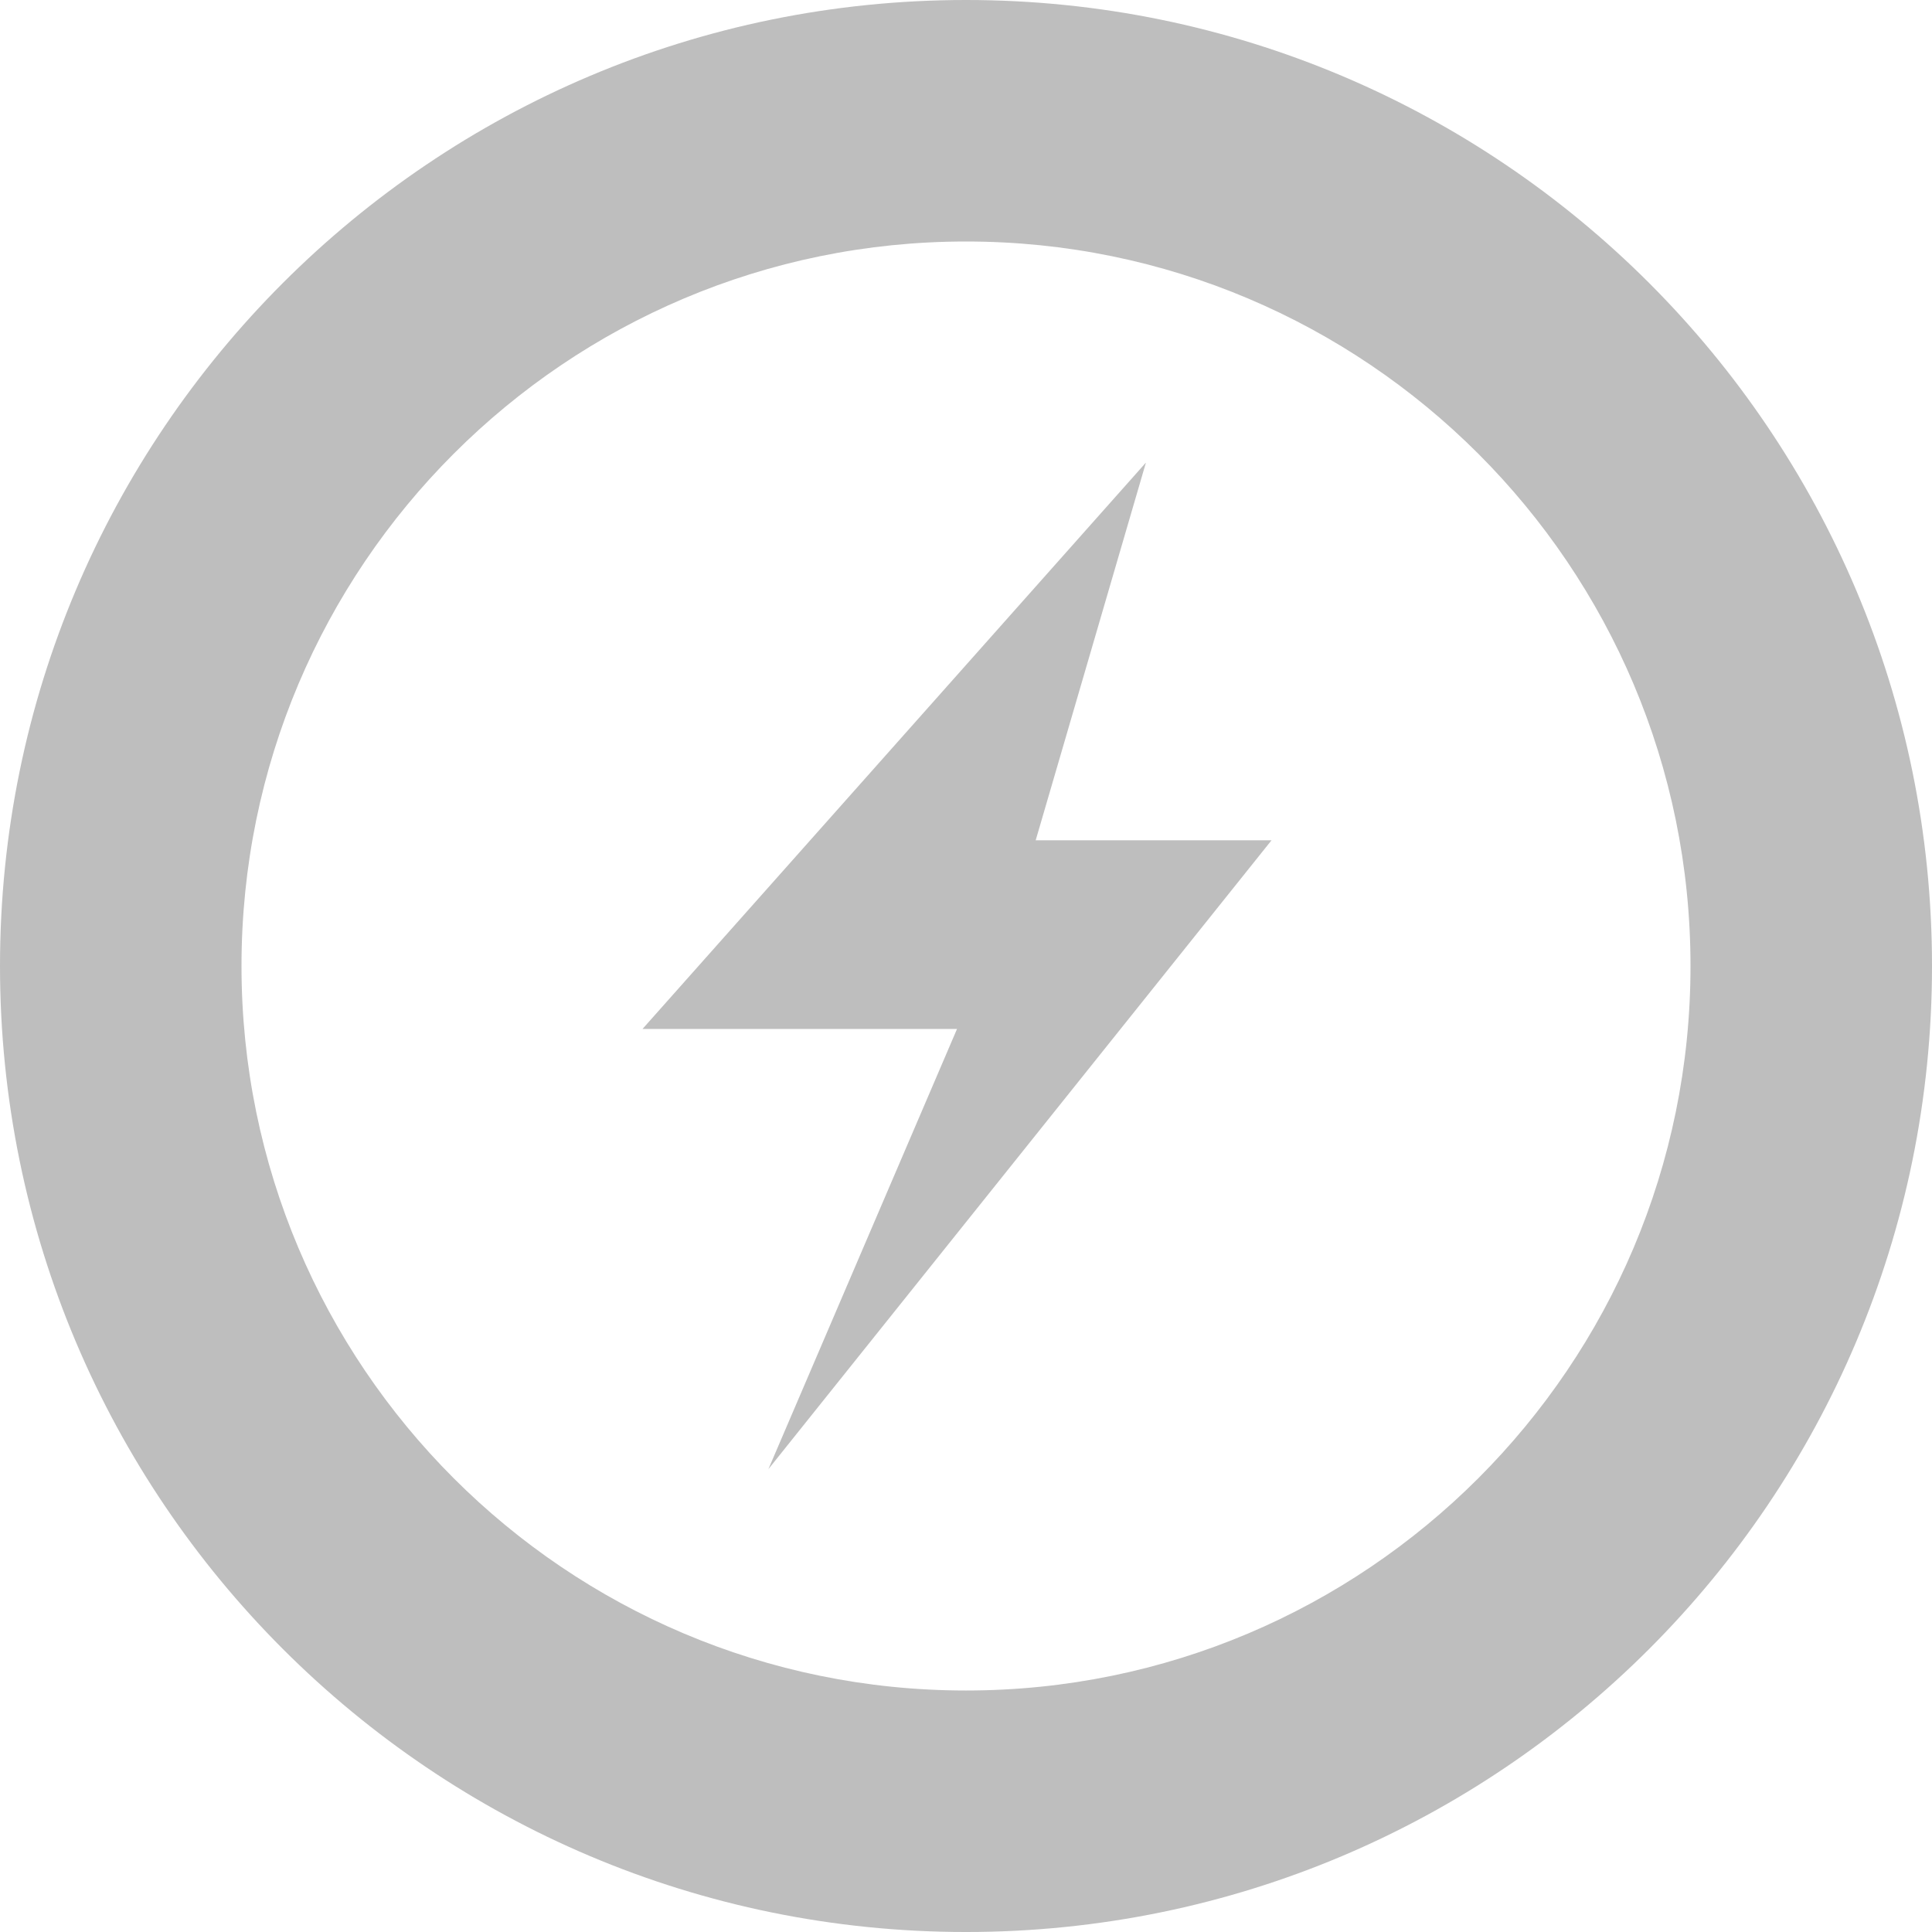
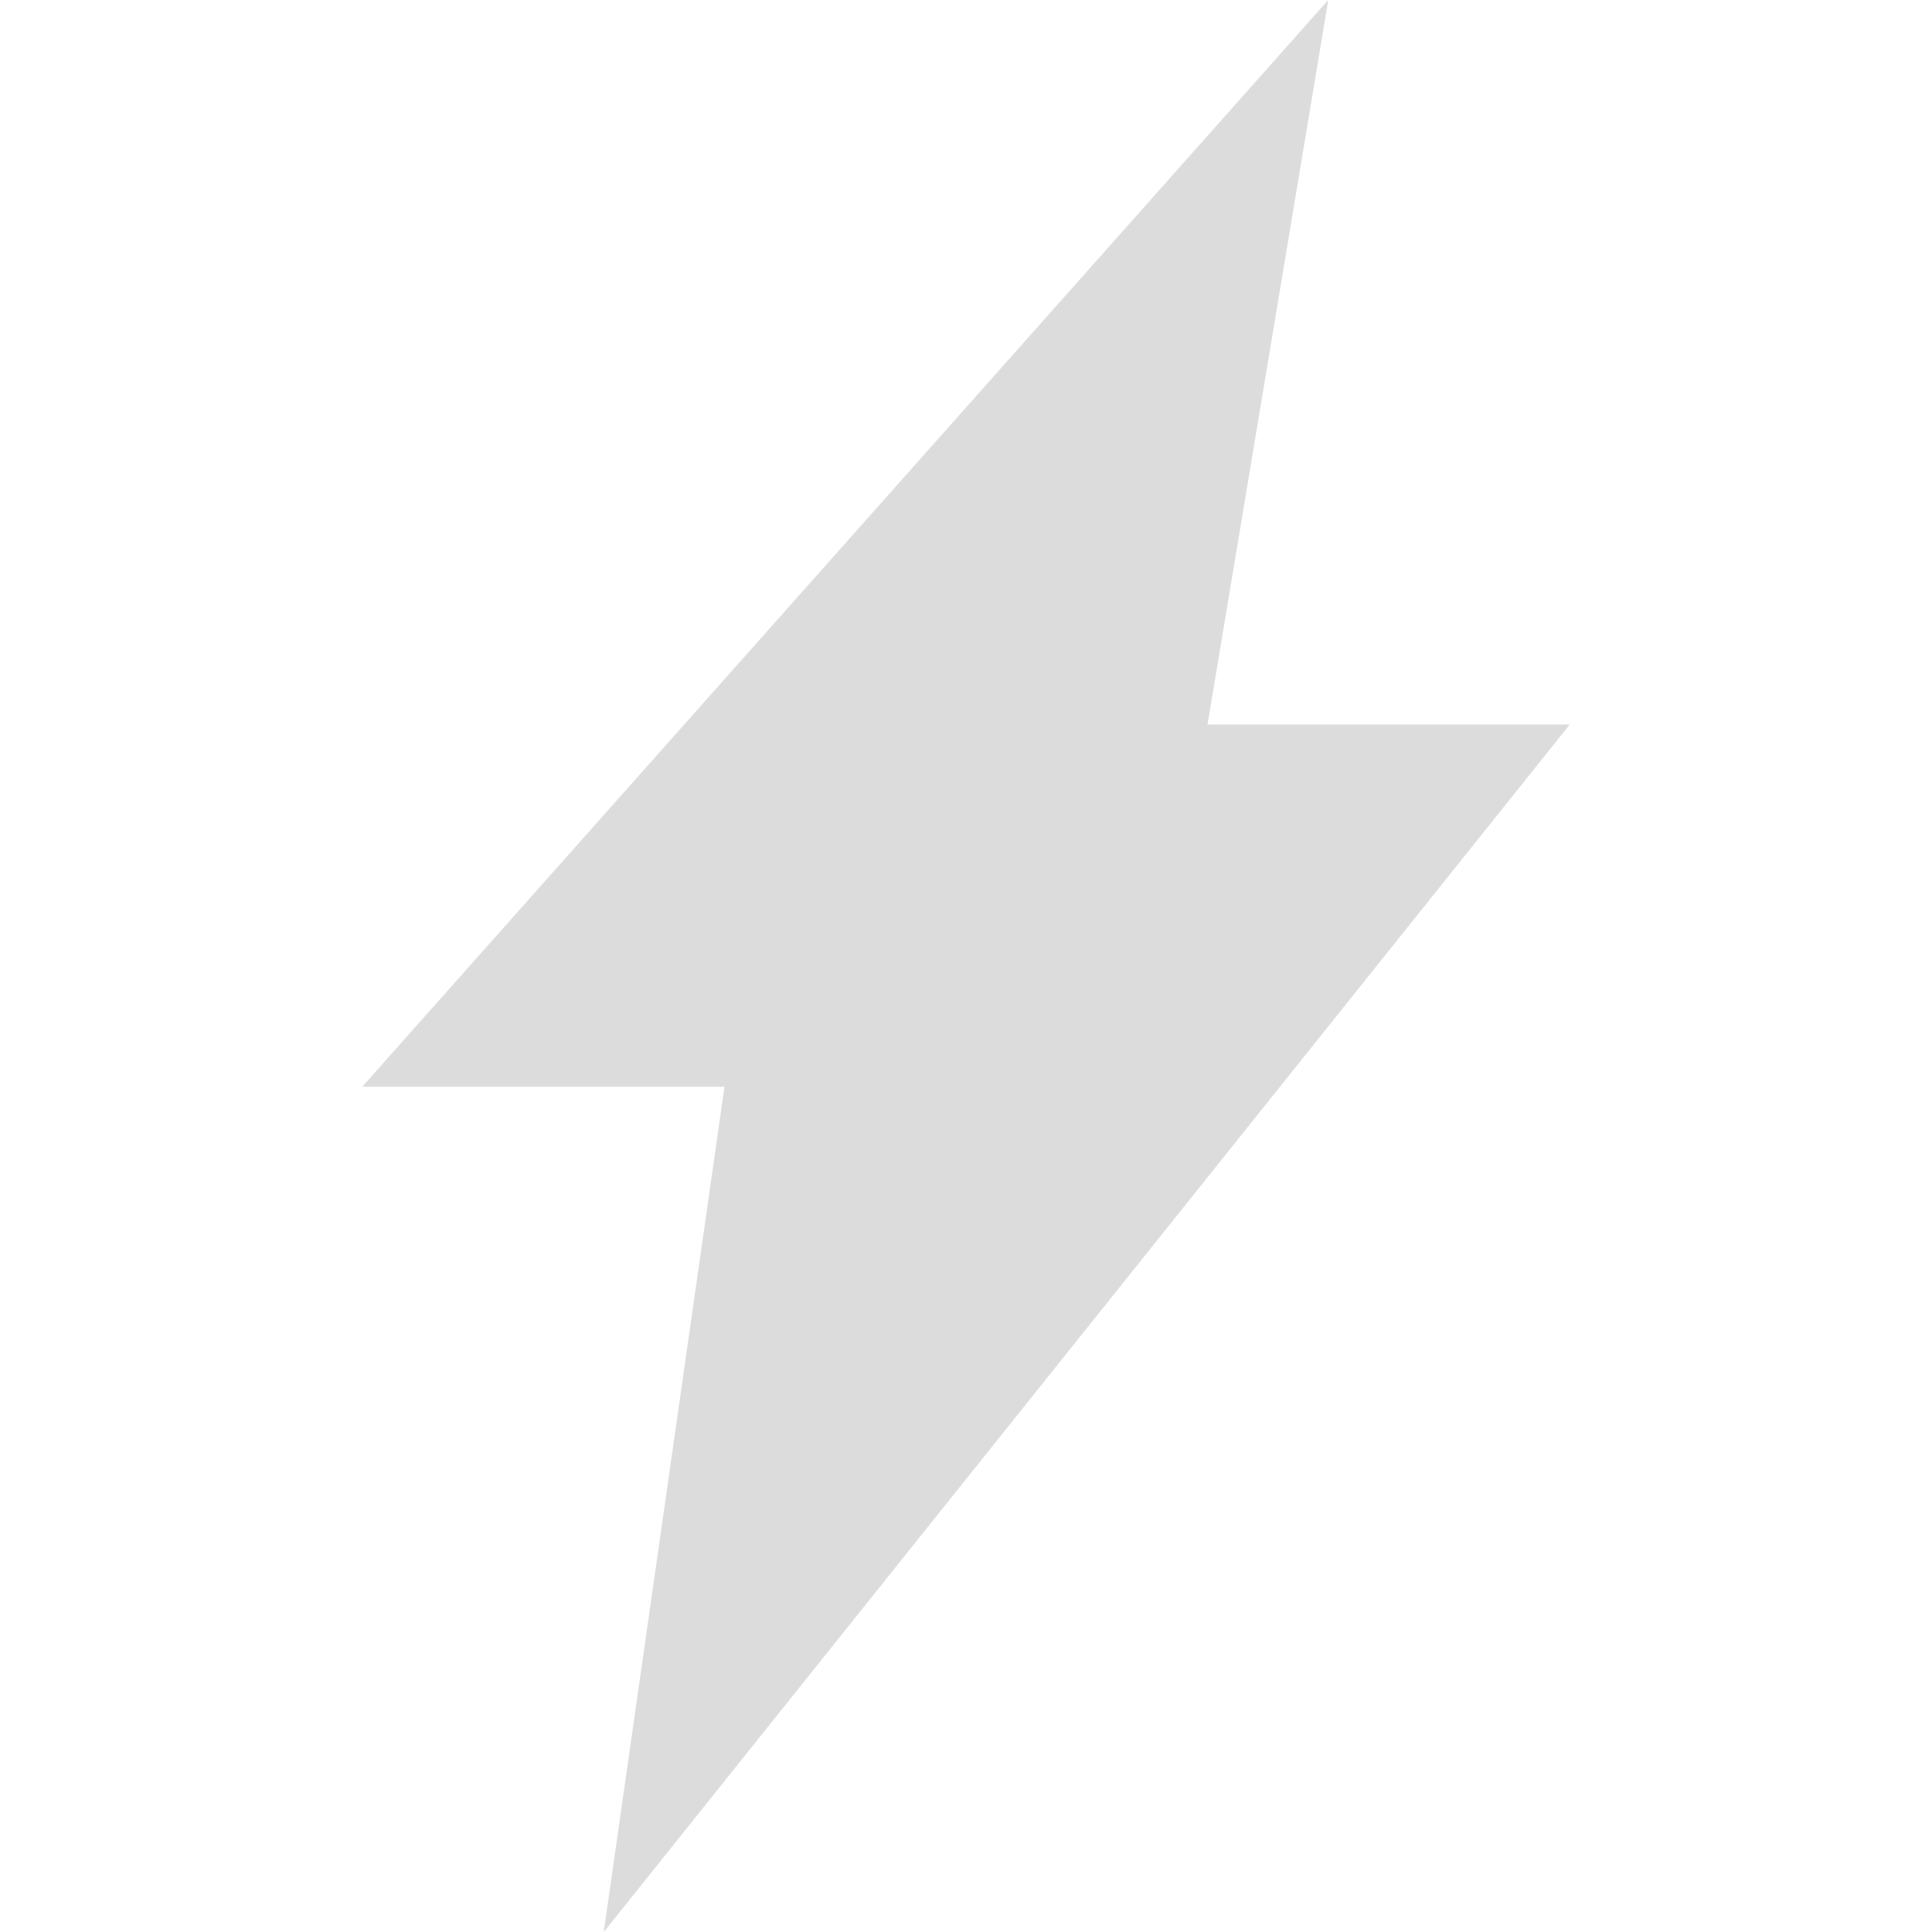
- <svg xmlns="http://www.w3.org/2000/svg" width="16" viewBox="0 0 16 16" height="16">
-   <g style="fill:#bebebe" transform="matrix(1.14286 0 0 1.14286 -1.14286 -1.14286)">
-     <path style="color:#000" d="m 8,1 c -3.866,0 -7,3.134 -7,7 0,3.866 3.134,7 7,7 3.866,0 7,-3.134 7,-7 C 15,4.134 11.866,1 8,1 Z m 0,1.75 c 2.899,0 5.25,2.351 5.25,5.25 0,2.899 -2.351,5.25 -5.25,5.25 C 5.101,13.25 2.75,10.899 2.75,8 2.75,5.101 5.101,2.75 8,2.75 Z" />
-     <path style="fill-rule:evenodd" d="m 9.302,4.354 -3.646,4.102 2.279,0 -1.367,3.19 3.646,-4.557 -1.709,0 0.798,-2.734 z" />
-   </g>
+ <svg xmlns="http://www.w3.org/2000/svg" width="16" viewBox="0 0 16 16" height="16" id="svg2" version="1.1">
+   <defs id="defs14" />
+   <path id="path14" d="M 11,0 3,9 6,9 5,16 13,6 10,6 z" style="fill:#dcdcdc;fill-opacity:1;fill-rule:evenodd" />
</svg>
